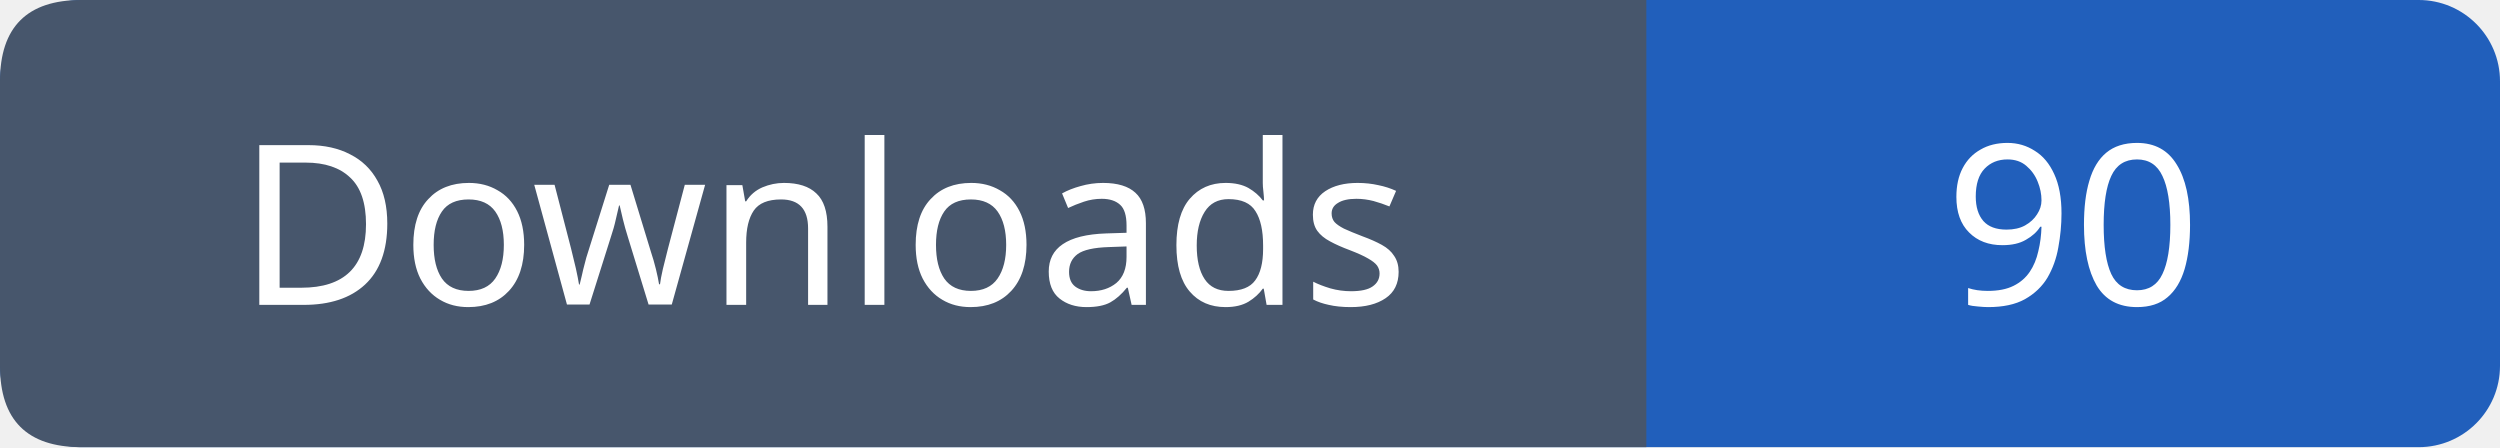
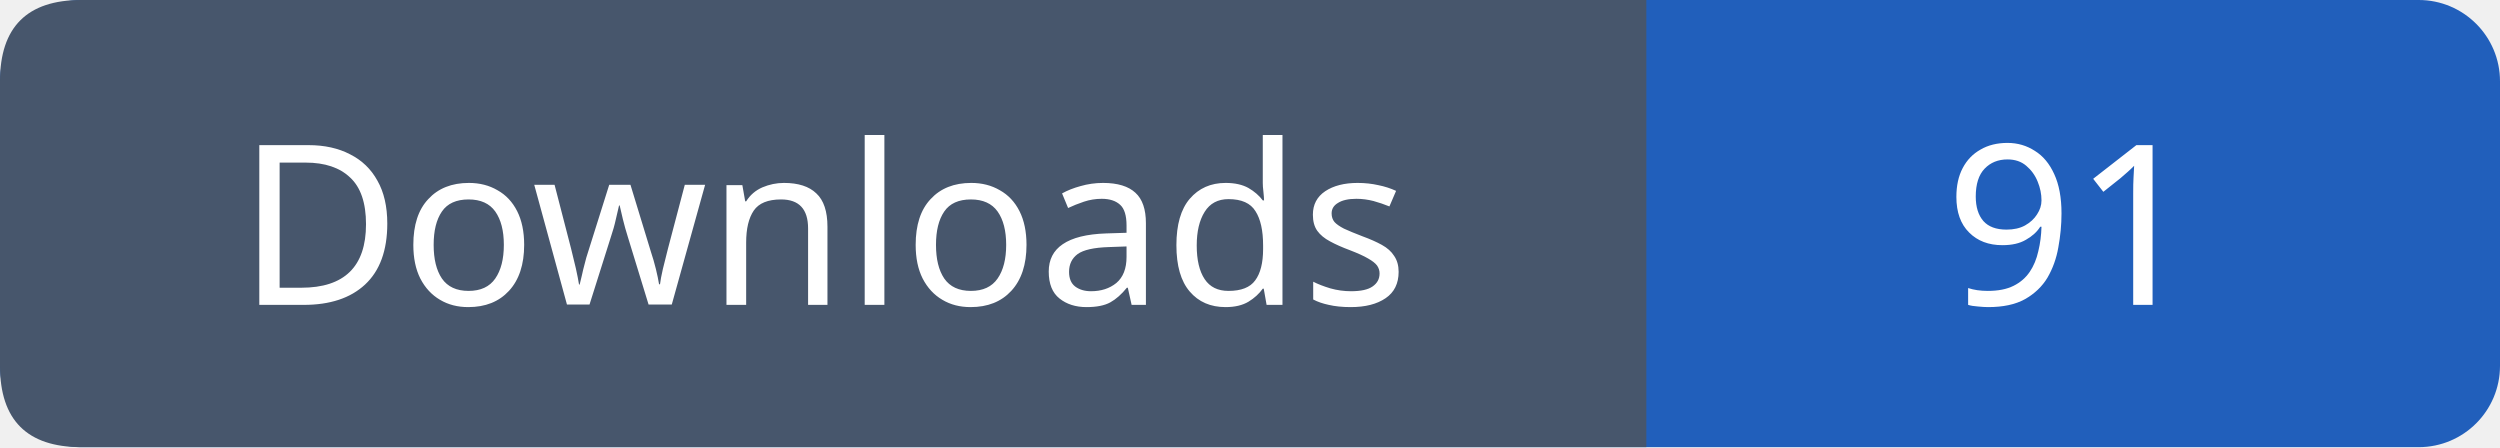
- <svg xmlns="http://www.w3.org/2000/svg" width="123" height="22" role="img" aria-label="Downloads: 90">
+ <svg xmlns="http://www.w3.org/2000/svg" width="123" height="22" role="img" aria-label="Downloads: 91">
  <rect width="123" height="22" rx="4" fill="#215fbb" />
  <path fill="#47566c" d="M4 0h77v22H4q-4 0-4-4V4q0-4 4-4" />
  <g font-family="Verdana,sans-serif" font-size="11" fill="white" text-anchor="middle">
    <text x="40.5" y="15">Downloads</text>
-     <text x="102.0" y="15">90</text>
+     <text x="102.0" y="15">91</text>
  </g>
</svg>
